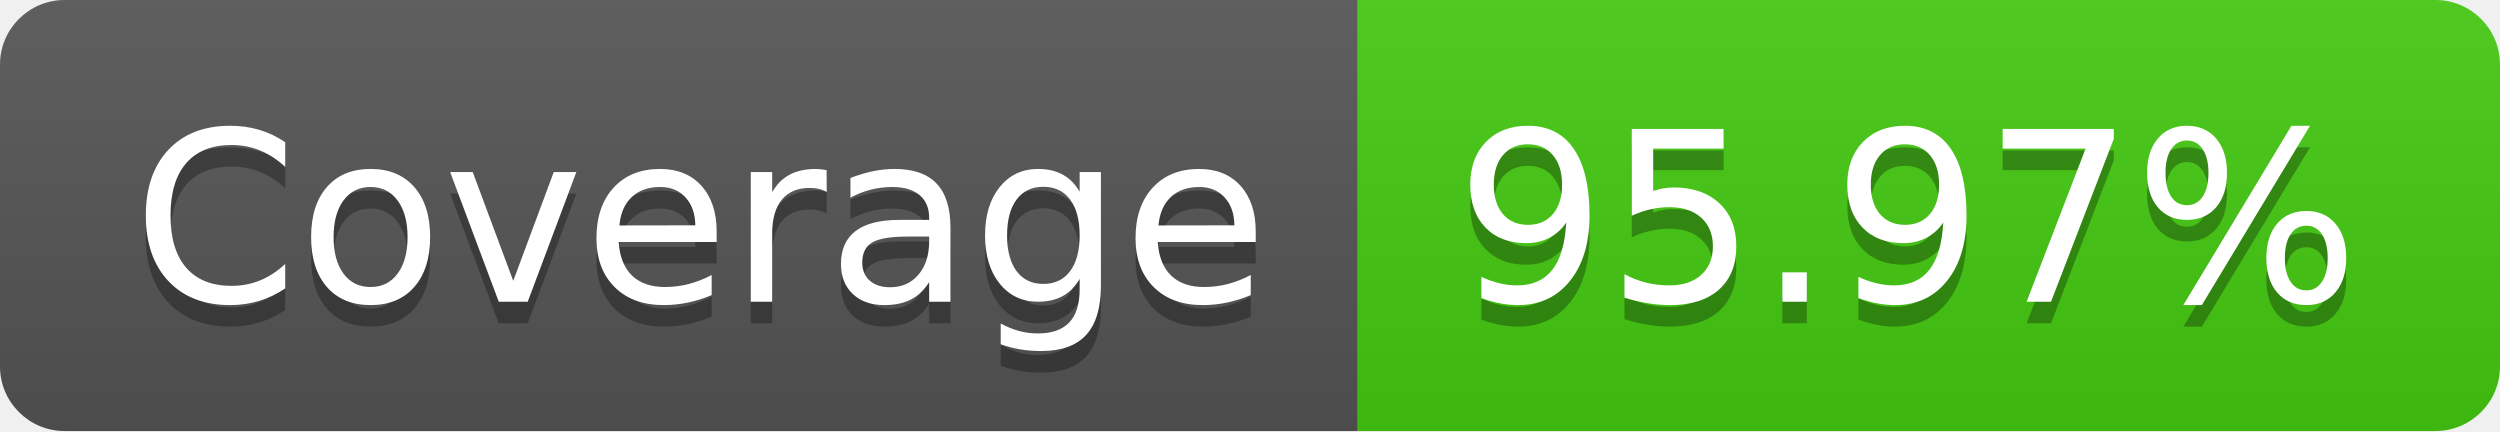
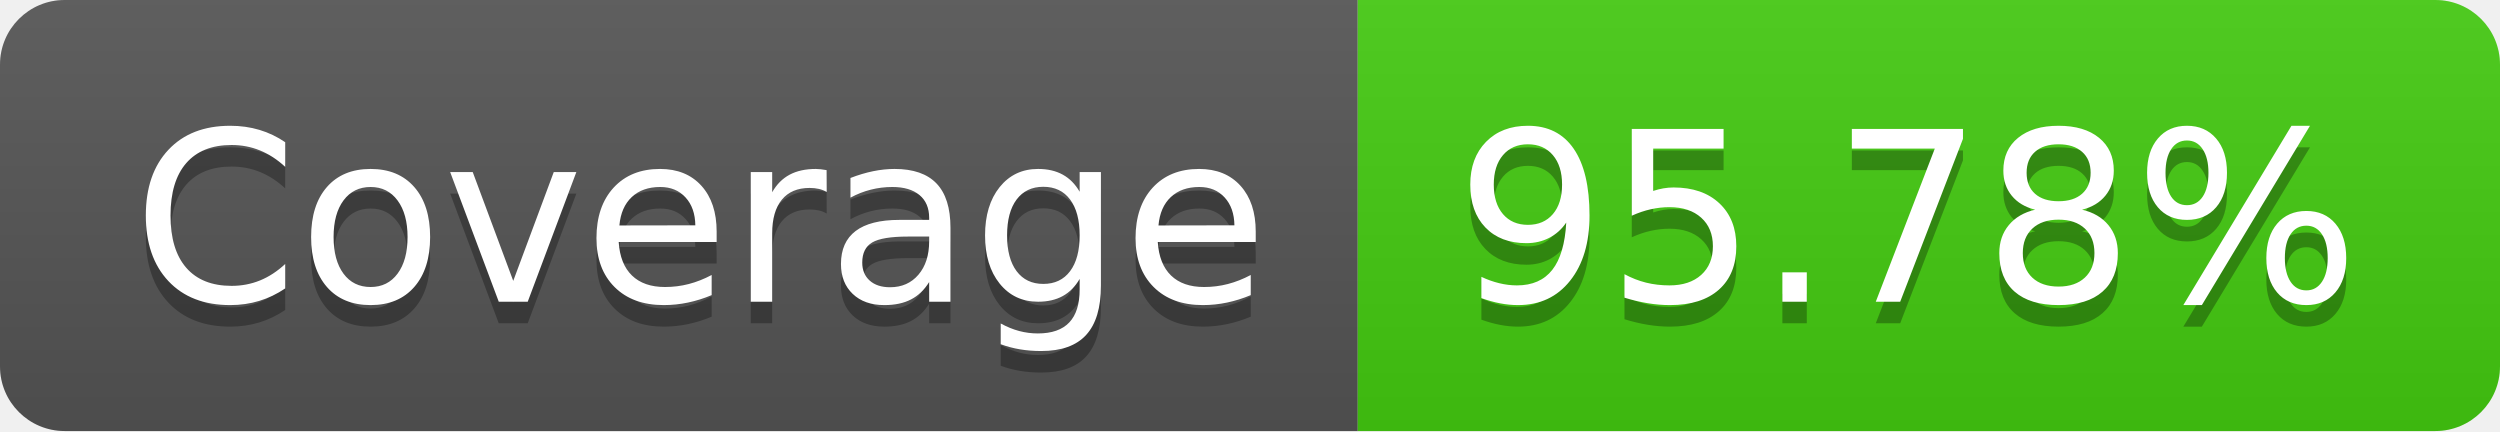
- <svg xmlns="http://www.w3.org/2000/svg" width="116" height="20" role="img" aria-label="Coverage: 95.97%">
+ <svg xmlns="http://www.w3.org/2000/svg" width="116" height="20" role="img" aria-label="Coverage: 95.78%">
  <linearGradient id="s" x2="0" y2="100%">
    <stop offset="0" stop-color="#bbb" stop-opacity=".1" />
    <stop offset="1" stop-opacity=".1" />
  </linearGradient>
  <clipPath id="r">
    <rect width="116" height="20" rx="3" fill="#fff" />
  </clipPath>
  <g clip-path="url(#r)">
    <rect width="63" height="20" fill="#555" />
    <rect x="63" width="53" height="20" fill="#4c1" />
    <rect width="116" height="20" fill="url(#s)" />
  </g>
  <g fill="#fff" text-anchor="middle" font-family="Verdana,Geneva,DejaVu Sans,sans-serif" text-rendering="geometricPrecision" font-size="110">
    <text aria-hidden="true" x="325" y="150" fill="#010101" fill-opacity=".3" transform="scale(.1)" textLength="530">Coverage</text>
    <text x="325" y="140" transform="scale(.1)" fill="#fff" textLength="530">Coverage</text>
-     <text aria-hidden="true" x="885" y="150" fill="#010101" fill-opacity=".3" transform="scale(.1)" textLength="430">95.97%</text>
-     <text x="885" y="140" transform="scale(.1)" fill="#fff" textLength="430">95.97%</text>
+     <text aria-hidden="true" x="885" y="150" fill="#010101" fill-opacity=".3" transform="scale(.1)" textLength="430">95.78%</text>
+     <text x="885" y="140" transform="scale(.1)" fill="#fff" textLength="430">95.78%</text>
  </g>
</svg>
